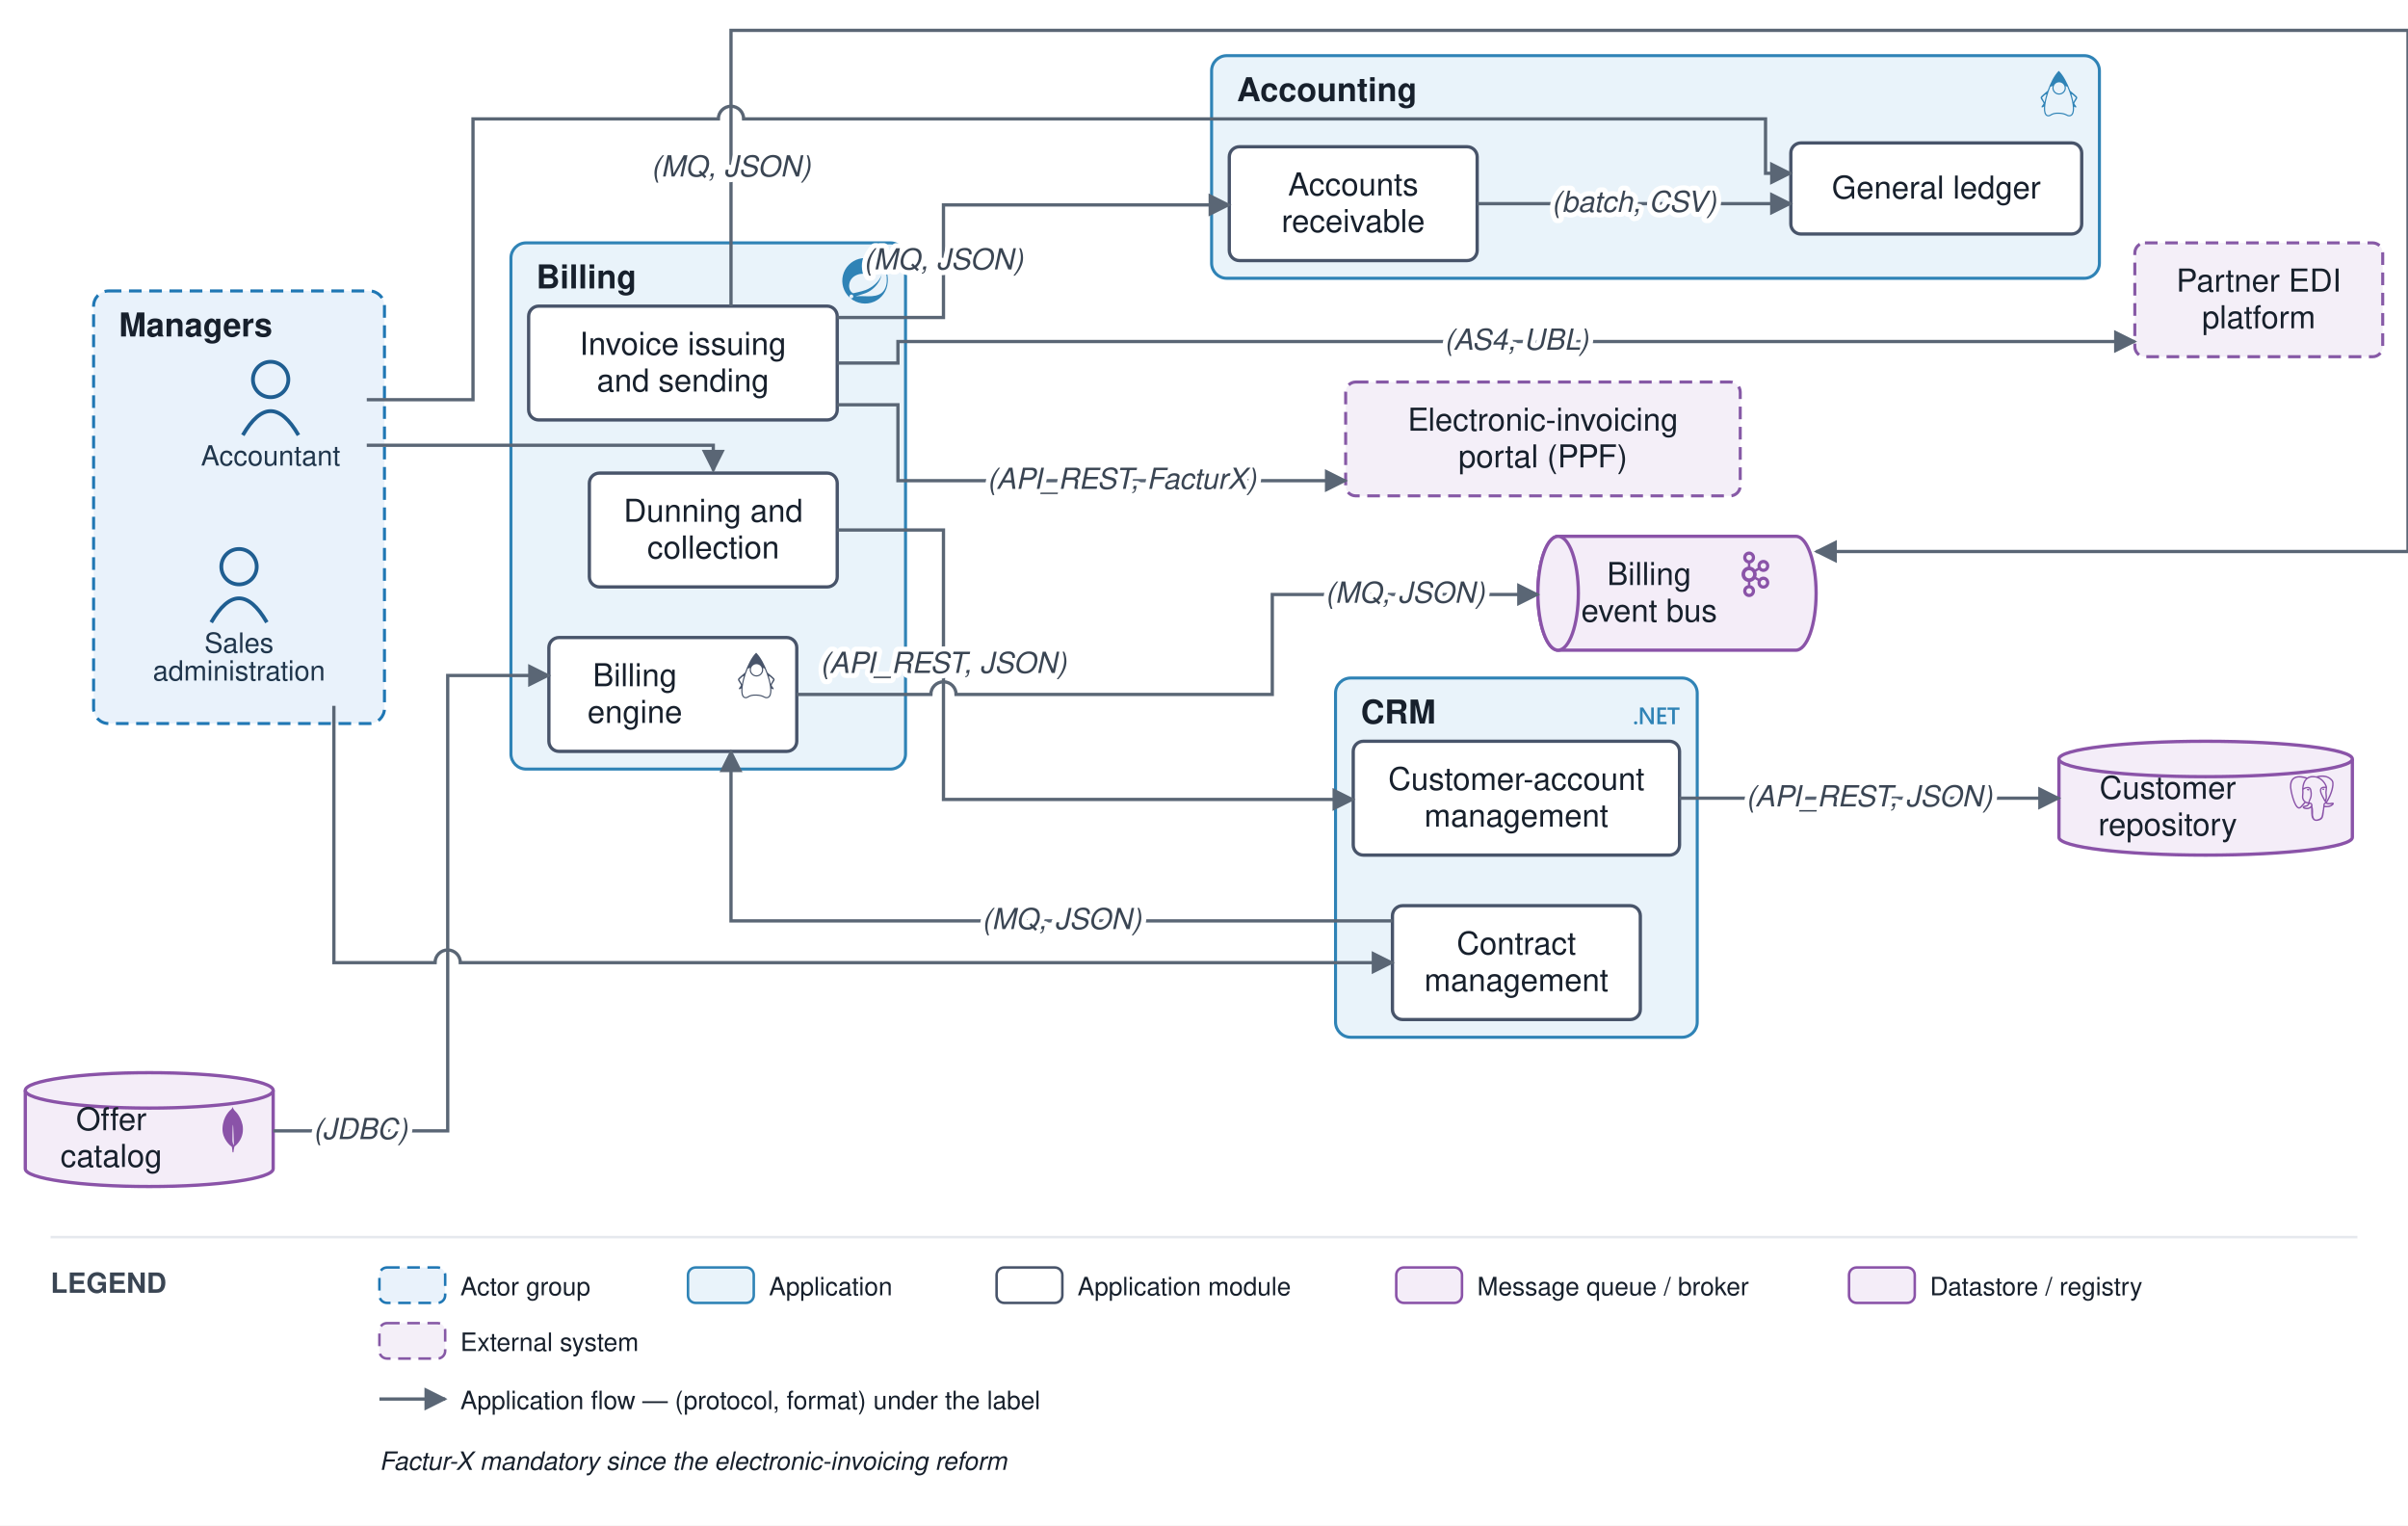
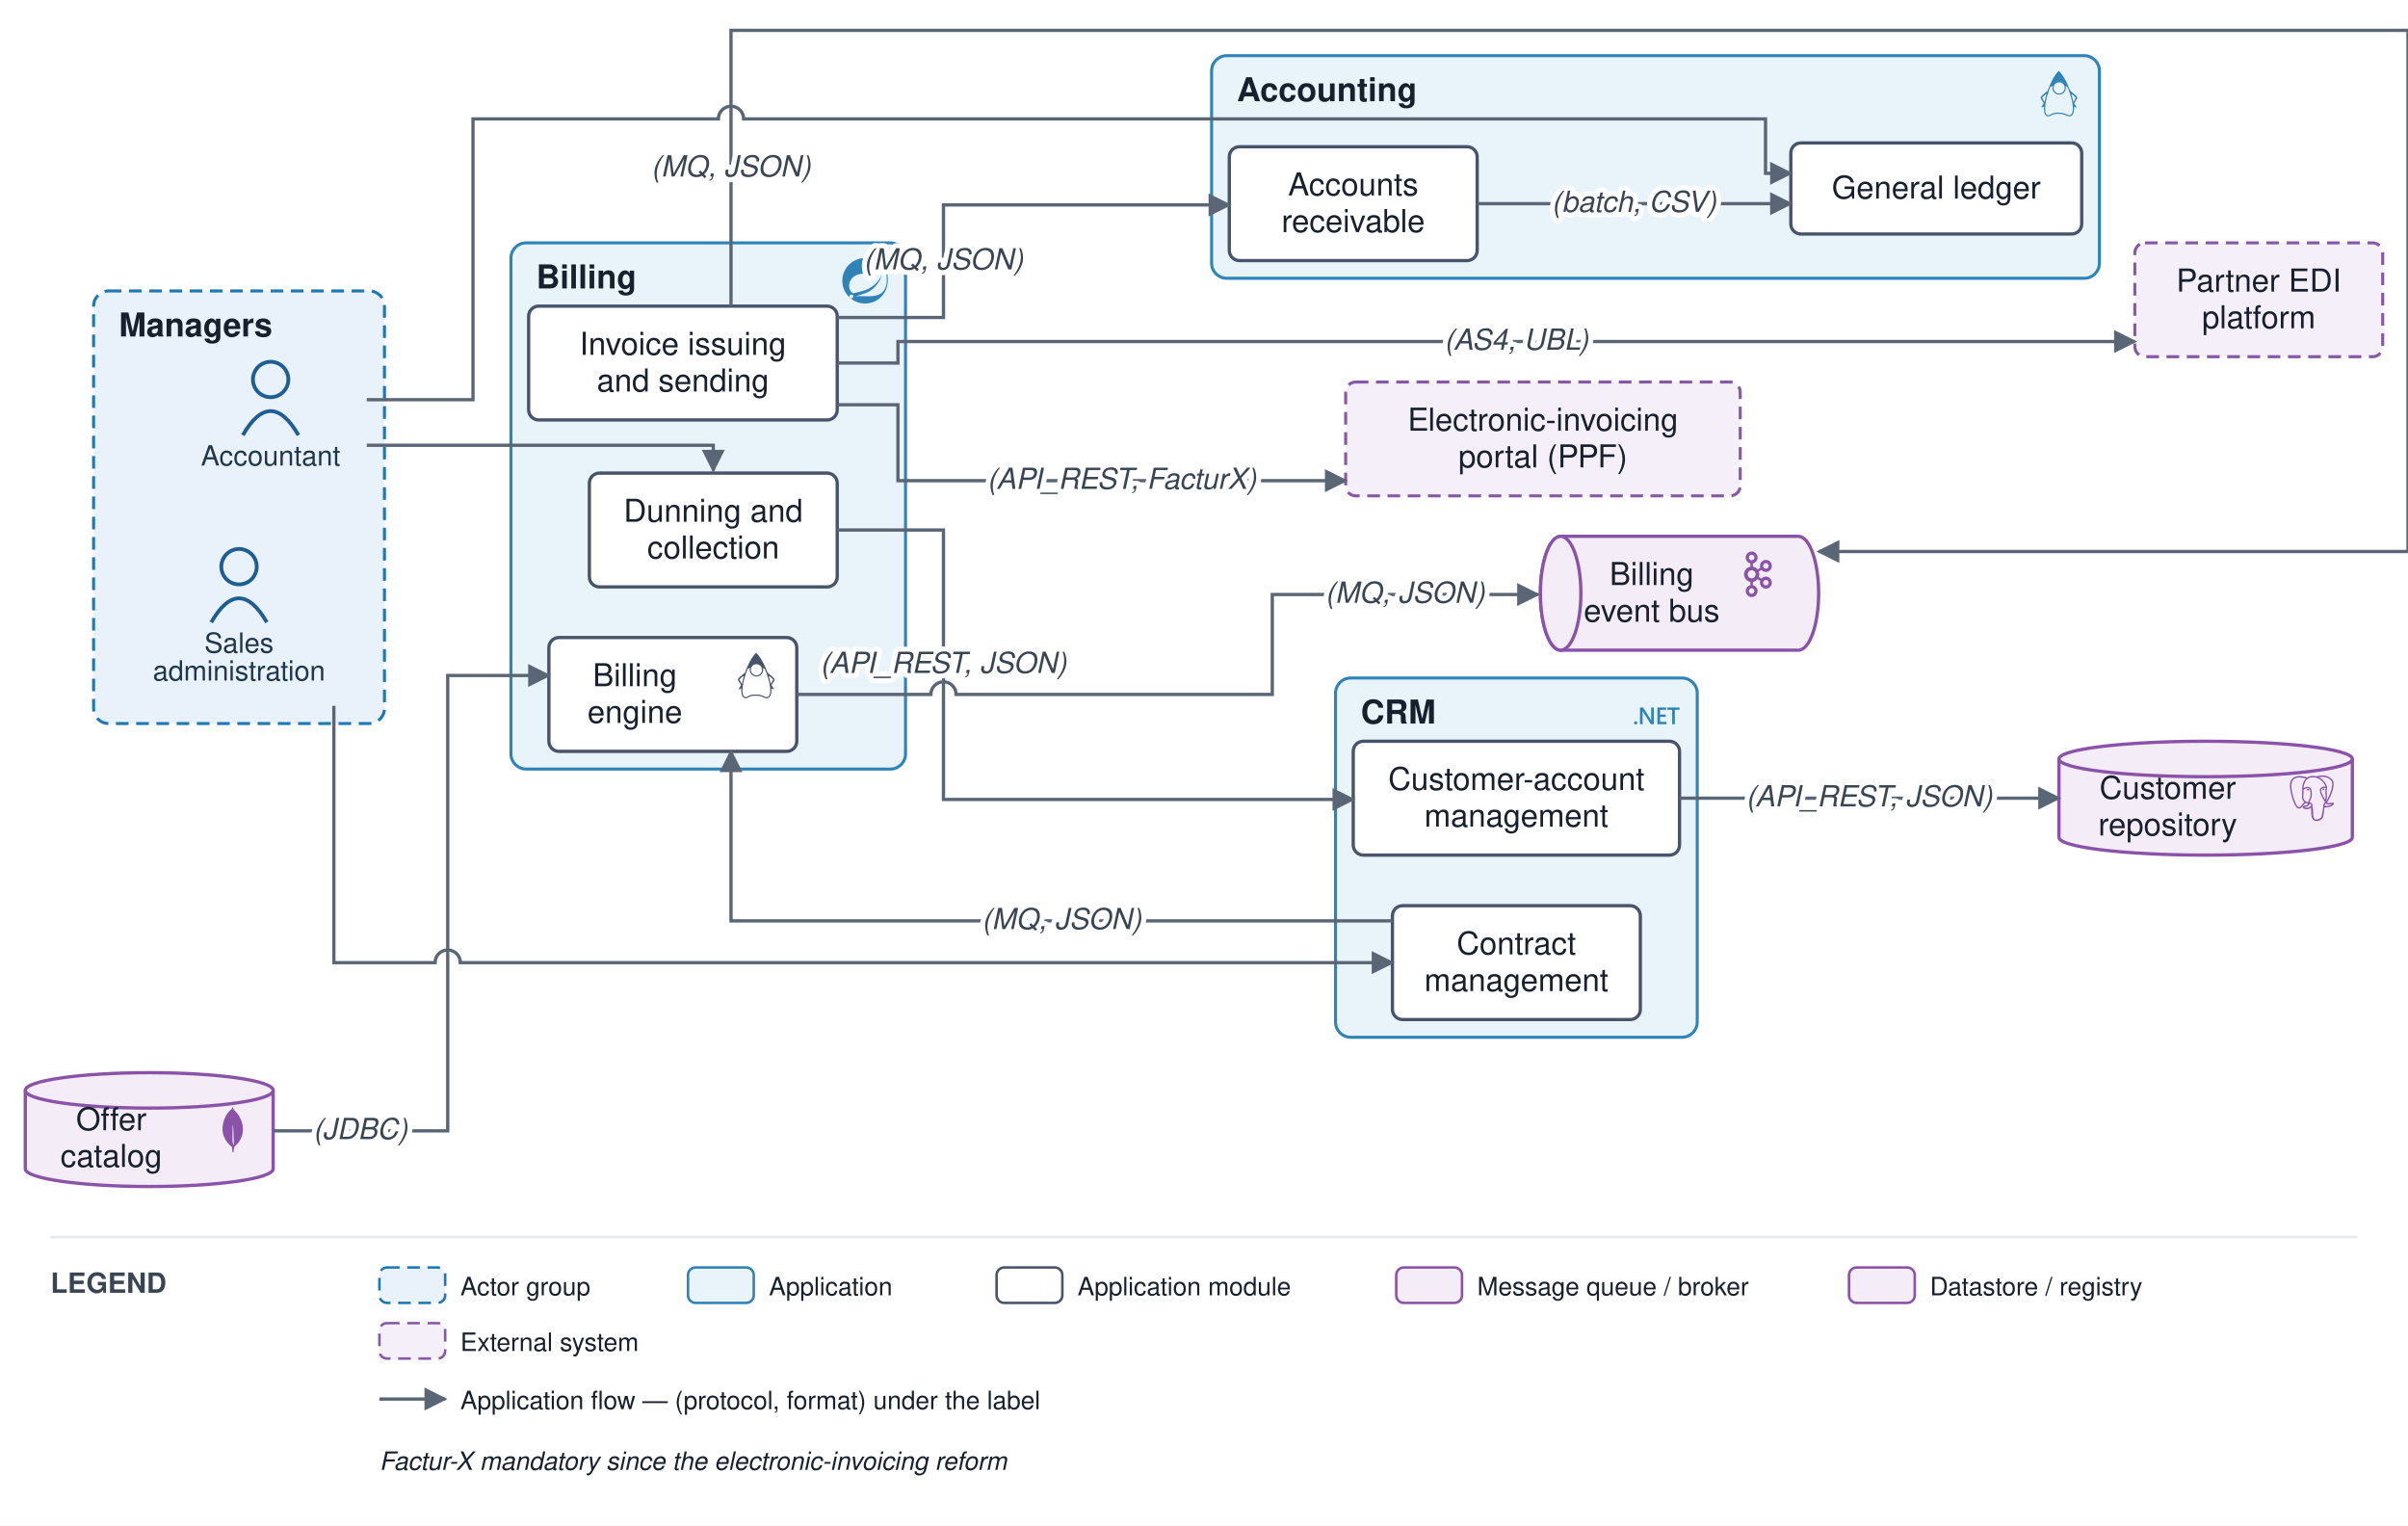
<svg xmlns="http://www.w3.org/2000/svg" viewBox="0 0 952 603" font-family="Helvetica,Arial,sans-serif">
  <defs>
    <marker id="arr" viewBox="0 0 10 10" refX="9" refY="5" markerWidth="7" markerHeight="7" orient="auto-start-reverse">
      <path d="M0,0 L10,5 L0,10 z" fill="#5a6675" />
    </marker>
  </defs>
  <rect width="952" height="603" fill="#ffffff" />
  <rect x="37" y="115" width="115" height="171" rx="6" fill="#e9f2fb" stroke="#1f77b4" stroke-width="1.2" stroke-dasharray="5 3" />
  <text x="47" y="133" font-size="13" font-weight="bold" fill="#17202c">Managers</text>
  <rect x="528" y="268" width="143" height="142" rx="6" fill="#e9f3fa" stroke="#2f83b6" stroke-width="1.2" />
  <text x="538" y="286" font-size="13" font-weight="bold" fill="#17202c">CRM</text>
  <g transform="translate(646 274) scale(0.75)" fill="#2f83b6">
    <path d="M24 8.77h-2.468v7.565h-1.425V8.77h-2.462V7.53H24zm-6.852 7.565h-4.821V7.53h4.63v1.24h-3.205v2.494h2.953v1.234h-2.953v2.604h3.396zm-6.708 0H8.882L4.78 9.863a2.896 2.896 0 0 1-.258-.51h-.036c.032.189.048.592.048 1.21v5.772H3.157V7.53h1.659l3.965 6.32c.167.261.275.442.323.54h.024c-.04-.233-.06-.629-.06-1.185V7.529h1.372zm-8.703-.693a.868.829 0 0 1-.869.829.868.829 0 0 1-.868-.83.868.829 0 0 1 .868-.828.868.829 0 0 1 .869.829Z" />
  </g>
  <rect x="202" y="96" width="156" height="208" rx="6" fill="#e9f3fa" stroke="#2f83b6" stroke-width="1.2" />
  <text x="212" y="114" font-size="13" font-weight="bold" fill="#17202c">Billing</text>
  <g transform="translate(333 102) scale(0.75)" fill="#2f83b6">
    <path d="M21.854 1.416a10.45 10.45 0 0 1-1.284 2.247A11.967 11.967 0 1 0 3.852 20.776l.445.395a11.954 11.954 0 0 0 19.632-8.297c.346-3.013-.568-6.865-2.074-11.458zM5.58 20.875a1.017 1.017 0 1 1-.148-1.432 1.04 1.04 0 0 1 .148 1.432zm16.199-3.581c-2.938 3.926-9.26 2.593-13.285 2.79 0 0-.716.049-1.432.148 0 0 .272-.123.617-.247 2.84-.988 4.173-1.185 5.902-2.074 3.235-1.655 6.47-5.284 7.112-9.038-1.235 3.605-4.988 6.717-8.396 7.976-2.346.864-6.569 1.704-6.569 1.704l-.173-.099c-2.865-1.408-2.963-7.63 2.272-9.631 2.297-.889 4.47-.395 6.964-.988 2.642-.617 5.704-2.593 6.939-5.186 1.383 4.173 3.062 10.643.049 14.643z" />
  </g>
  <rect x="479" y="22" width="351" height="88" rx="6" fill="#e9f3fa" stroke="#2f83b6" stroke-width="1.2" />
  <text x="489" y="40" font-size="13" font-weight="bold" fill="#17202c">Accounting</text>
  <g transform="translate(805 28) scale(0.75)" fill="#2f83b6">
    <path d="M11.915 0 11.7.215C9.515 2.4 7.47 6.39 6.046 10.483c-1.064 1.024-3.633 2.81-3.711 3.551-.093.87 1.746 2.611 1.55 3.235-.198.625-1.304 1.408-1.014 1.939.1.188.823.011 1.277-.491a13.389 13.389 0 0 0-.017 2.14c.076.906.27 1.668.643 2.232.372.563.956.911 1.667.911.397 0 .727-.114 1.024-.264.298-.149.571-.33.91-.5.68-.34 1.634-.666 3.53-.604 1.903.062 2.872.39 3.559.704.687.314 1.15.664 1.925.664.767 0 1.395-.336 1.807-.9.412-.563.631-1.33.72-2.24.06-.623.055-1.32 0-2.066.454.45 1.117.604 1.213.424.29-.53-.816-1.314-1.013-1.937-.198-.624 1.642-2.366 1.549-3.236-.08-.748-2.707-2.568-3.748-3.586C16.428 6.374 14.308 2.394 12.13.215zm.175 6.038a2.95 2.95 0 0 1 2.943 2.942 2.95 2.95 0 0 1-2.943 2.943A2.95 2.95 0 0 1 9.148 8.98a2.95 2.95 0 0 1 2.942-2.942zM8.685 7.983a3.515 3.515 0 0 0-.145.997c0 1.951 1.6 3.55 3.55 3.55 1.95 0 3.55-1.598 3.55-3.55 0-.329-.046-.648-.132-.951.334.095.64.208.915.336a42.699 42.699 0 0 1 2.042 5.829c.678 2.545 1.01 4.92.846 6.607-.082.844-.29 1.51-.606 1.94-.315.431-.713.651-1.315.651-.593 0-.932-.27-1.673-.61-.741-.338-1.825-.694-3.792-.758-1.974-.064-3.073.293-3.821.669-.375.188-.659.373-.911.5s-.466.2-.752.2c-.53 0-.876-.209-1.16-.64-.285-.43-.474-1.101-.545-1.948-.141-1.693.176-4.069.823-6.614a43.155 43.155 0 0 1 1.934-5.783c.348-.167.749-.31 1.192-.425zm-3.382 4.362a.216.216 0 0 1 .13.031c-.166.56-.323 1.116-.463 1.665a33.849 33.849 0 0 0-.547 2.555 3.9 3.9 0 0 0-.2-.39c-.58-1.012-.914-1.642-1.16-2.08.315-.24 1.679-1.755 2.24-1.781zm13.394.01c.562.027 1.926 1.543 2.24 1.783-.246.438-.58 1.068-1.16 2.08a4.428 4.428 0 0 0-.163.309 32.354 32.354 0 0 0-.562-2.49 40.579 40.579 0 0 0-.482-1.652.216.216 0 0 1 .127-.03z" />
  </g>
  <circle cx="107" cy="150" r="7" fill="none" stroke="#1f5e91" stroke-width="1.5" />
  <path d="M 96 172 q 11 -19 22 0" fill="none" stroke="#1f5e91" stroke-width="1.5" />
  <text x="107" y="184" font-size="11" text-anchor="middle" fill="#20364c">Accountant</text>
  <circle cx="94.5" cy="224" r="7" fill="none" stroke="#1f5e91" stroke-width="1.5" />
  <path d="M 83.5 246 q 11 -19 22 0" fill="none" stroke="#1f5e91" stroke-width="1.5" />
  <text x="94.5" y="258" font-size="11" text-anchor="middle" fill="#20364c">Sales</text>
  <text x="94.5" y="269" font-size="11" text-anchor="middle" fill="#20364c">administration</text>
  <rect x="535" y="293" width="129" height="45" rx="4" fill="#ffffff" stroke="#48546a" stroke-width="1.3" />
  <text x="599.5" y="312.25" font-size="12.5" text-anchor="middle" fill="#17202c">Customer-account</text>
  <text x="599.5" y="326.75" font-size="12.5" text-anchor="middle" fill="#17202c">management</text>
  <rect x="550.5" y="358" width="98" height="45" rx="4" fill="#ffffff" stroke="#48546a" stroke-width="1.3" />
  <text x="599.5" y="377.25" font-size="12.5" text-anchor="middle" fill="#17202c">Contract</text>
  <text x="599.5" y="391.75" font-size="12.5" text-anchor="middle" fill="#17202c">management</text>
  <rect x="217" y="252" width="98" height="45" rx="4" fill="#ffffff" stroke="#48546a" stroke-width="1.3" />
  <g transform="translate(290 258) scale(0.75)" fill="#48546a">
    <path d="M11.915 0 11.7.215C9.515 2.4 7.47 6.39 6.046 10.483c-1.064 1.024-3.633 2.81-3.711 3.551-.093.87 1.746 2.611 1.55 3.235-.198.625-1.304 1.408-1.014 1.939.1.188.823.011 1.277-.491a13.389 13.389 0 0 0-.017 2.14c.076.906.27 1.668.643 2.232.372.563.956.911 1.667.911.397 0 .727-.114 1.024-.264.298-.149.571-.33.91-.5.68-.34 1.634-.666 3.53-.604 1.903.062 2.872.39 3.559.704.687.314 1.15.664 1.925.664.767 0 1.395-.336 1.807-.9.412-.563.631-1.33.72-2.24.06-.623.055-1.32 0-2.066.454.45 1.117.604 1.213.424.29-.53-.816-1.314-1.013-1.937-.198-.624 1.642-2.366 1.549-3.236-.08-.748-2.707-2.568-3.748-3.586C16.428 6.374 14.308 2.394 12.13.215zm.175 6.038a2.95 2.95 0 0 1 2.943 2.942 2.95 2.95 0 0 1-2.943 2.943A2.95 2.95 0 0 1 9.148 8.98a2.95 2.95 0 0 1 2.942-2.942zM8.685 7.983a3.515 3.515 0 0 0-.145.997c0 1.951 1.6 3.55 3.55 3.55 1.95 0 3.55-1.598 3.55-3.55 0-.329-.046-.648-.132-.951.334.095.64.208.915.336a42.699 42.699 0 0 1 2.042 5.829c.678 2.545 1.01 4.92.846 6.607-.082.844-.29 1.51-.606 1.94-.315.431-.713.651-1.315.651-.593 0-.932-.27-1.673-.61-.741-.338-1.825-.694-3.792-.758-1.974-.064-3.073.293-3.821.669-.375.188-.659.373-.911.5s-.466.2-.752.2c-.53 0-.876-.209-1.16-.64-.285-.43-.474-1.101-.545-1.948-.141-1.693.176-4.069.823-6.614a43.155 43.155 0 0 1 1.934-5.783c.348-.167.749-.31 1.192-.425zm-3.382 4.362a.216.216 0 0 1 .13.031c-.166.56-.323 1.116-.463 1.665a33.849 33.849 0 0 0-.547 2.555 3.9 3.9 0 0 0-.2-.39c-.58-1.012-.914-1.642-1.16-2.08.315-.24 1.679-1.755 2.24-1.781zm13.394.01c.562.027 1.926 1.543 2.24 1.783-.246.438-.58 1.068-1.16 2.08a4.428 4.428 0 0 0-.163.309 32.354 32.354 0 0 0-.562-2.49 40.579 40.579 0 0 0-.482-1.652.216.216 0 0 1 .127-.03z" />
  </g>
  <text x="251" y="271.25" font-size="12.5" text-anchor="middle" fill="#17202c">Billing</text>
  <text x="251" y="285.75" font-size="12.5" text-anchor="middle" fill="#17202c">engine</text>
  <rect x="209" y="121" width="122" height="45" rx="4" fill="#ffffff" stroke="#48546a" stroke-width="1.3" />
  <text x="270" y="140.25" font-size="12.5" text-anchor="middle" fill="#17202c">Invoice issuing</text>
  <text x="270" y="154.75" font-size="12.5" text-anchor="middle" fill="#17202c">and sending</text>
  <rect x="233" y="187" width="98" height="45" rx="4" fill="#ffffff" stroke="#48546a" stroke-width="1.3" />
  <text x="282" y="206.25" font-size="12.5" text-anchor="middle" fill="#17202c">Dunning and</text>
  <text x="282" y="220.75" font-size="12.5" text-anchor="middle" fill="#17202c">collection</text>
  <rect x="708" y="56.5" width="115" height="36" rx="4" fill="#ffffff" stroke="#48546a" stroke-width="1.3" />
  <text x="765.5" y="78.5" font-size="12.5" text-anchor="middle" fill="#17202c">General ledger</text>
  <rect x="486" y="58" width="98" height="45" rx="4" fill="#ffffff" stroke="#48546a" stroke-width="1.3" />
  <text x="535" y="77.25" font-size="12.5" text-anchor="middle" fill="#17202c">Accounts</text>
  <text x="535" y="91.75" font-size="12.5" text-anchor="middle" fill="#17202c">receivable</text>
-   <path d="M 616 212 h 94 a 8 22.5 0 0 1 0 45 h -94 a 8 22.5 0 0 1 0 -45" fill="#f4edf8" stroke="#8a53a8" stroke-width="1.3" />
-   <ellipse cx="616" cy="234.5" rx="8" ry="22.5" fill="#f4edf8" stroke="#8a53a8" stroke-width="1.3" />
-   <g transform="translate(685 218) scale(0.75)" fill="#8a53a8">
+   <path d="M 617 212 h 94 a 8 22.5 0 0 1 0 45 h -94 a 8 22.5 0 0 1 0 -45" fill="#f4edf8" stroke="#8a53a8" stroke-width="1.3" />
+   <ellipse cx="617" cy="234.5" rx="8" ry="22.5" fill="#f4edf8" stroke="#8a53a8" stroke-width="1.3" />
+   <g transform="translate(686 218) scale(0.75)" fill="#8a53a8">
    <path d="M9.71 2.136a1.43 1.43 0 0 0-2.047 0h-.007a1.48 1.48 0 0 0-.421 1.042c0 .41.161.777.422 1.039l.007.007c.257.264.616.426 1.019.426.404 0 .766-.162 1.027-.426l.003-.007c.261-.262.421-.629.421-1.039 0-.408-.159-.777-.421-1.042H9.71zM8.683 22.295c.404 0 .766-.167 1.027-.429l.003-.008c.261-.261.421-.631.421-1.036 0-.41-.159-.778-.421-1.044H9.71a1.42 1.42 0 0 0-1.027-.432 1.4 1.4 0 0 0-1.02.432h-.007c-.26.266-.422.634-.422 1.044 0 .406.161.775.422 1.036l.007.008c.258.262.617.429 1.02.429zm7.89-4.462c.359-.096.683-.33.882-.684l.027-.052a1.47 1.47 0 0 0 .114-1.067 1.454 1.454 0 0 0-.675-.896l-.021-.014a1.425 1.425 0 0 0-1.078-.132c-.36.091-.684.335-.881.686-.2.349-.241.75-.146 1.119.099.363.33.691.675.896h.002c.346.203.737.239 1.101.144zm-6.405-7.342a2.083 2.083 0 0 0-1.485-.627c-.58 0-1.103.242-1.482.627-.378.385-.612.916-.612 1.507s.233 1.124.612 1.514a2.08 2.08 0 0 0 2.967 0c.379-.39.612-.923.612-1.514s-.233-1.122-.612-1.507zm-.835-2.51c.843.141 1.6.552 2.178 1.144h.004c.092.093.182.196.265.299l1.446-.851a3.176 3.176 0 0 1-.047-1.808 3.149 3.149 0 0 1 1.456-1.926l.025-.016a3.062 3.062 0 0 1 2.345-.306c.77.21 1.465.721 1.898 1.482v.002c.431.757.518 1.626.313 2.408a3.145 3.145 0 0 1-1.456 1.928l-.198.118h-.02a3.095 3.095 0 0 1-2.154.201 3.127 3.127 0 0 1-1.514-.944l-1.444.848a4.162 4.162 0 0 1 0 2.879l1.444.846c.413-.47.939-.789 1.514-.944a3.041 3.041 0 0 1 2.371.319l.048.023v.002a3.17 3.17 0 0 1 1.408 1.906 3.215 3.215 0 0 1-.313 2.405l-.026.053-.003-.005a3.147 3.147 0 0 1-1.867 1.436 3.096 3.096 0 0 1-2.371-.318v-.006a3.156 3.156 0 0 1-1.456-1.927 3.175 3.175 0 0 1 .047-1.805l-1.446-.848a3.905 3.905 0 0 1-.265.294l-.004.005a3.938 3.938 0 0 1-2.178 1.138v1.699a3.09 3.09 0 0 1 1.56.862l.002.004c.565.572.914 1.368.914 2.243 0 .873-.35 1.664-.914 2.239l-.002.009a3.1 3.1 0 0 1-2.21.931 3.1 3.1 0 0 1-2.206-.93h-.002v-.009a3.186 3.186 0 0 1-.916-2.239c0-.875.35-1.672.916-2.243v-.004h.002a3.1 3.1 0 0 1 1.558-.862v-1.699a3.926 3.926 0 0 1-2.176-1.138l-.006-.005a4.098 4.098 0 0 1-1.173-2.874c0-1.122.452-2.136 1.173-2.872h.006a3.947 3.947 0 0 1 2.176-1.144V6.289a3.137 3.137 0 0 1-1.558-.864h-.002v-.004a3.192 3.192 0 0 1-.916-2.243c0-.871.35-1.669.916-2.243l.002-.002A3.084 3.084 0 0 1 8.683 0c.861 0 1.641.355 2.21.932v.002h.002c.565.574.914 1.372.914 2.243 0 .876-.35 1.667-.914 2.243l-.002.005a3.142 3.142 0 0 1-1.56.864v1.692zm8.121-1.129l-.012-.019a1.452 1.452 0 0 0-.87-.668 1.43 1.43 0 0 0-1.103.146h.002c-.347.2-.58.529-.677.896-.095.365-.054.768.146 1.119l.007.009c.2.347.519.579.874.673.357.103.755.059 1.098-.144l.019-.009a1.47 1.47 0 0 0 .657-.885 1.493 1.493 0 0 0-.141-1.118" />
  </g>
-   <text x="652" y="231.25" font-size="12.5" text-anchor="middle" fill="#17202c">Billing</text>
-   <text x="652" y="245.75" font-size="12.5" text-anchor="middle" fill="#17202c">event bus</text>
+   <text x="653" y="231.25" font-size="12.5" text-anchor="middle" fill="#17202c">Billing</text>
+   <text x="653" y="245.75" font-size="12.5" text-anchor="middle" fill="#17202c">event bus</text>
  <path d="M 814 300 v 31 a 58 7 0 0 0 116 0 v -31" fill="#f4edf8" stroke="#8a53a8" stroke-width="1.3" />
  <ellipse cx="872" cy="300" rx="58" ry="7" fill="#f4edf8" stroke="#8a53a8" stroke-width="1.3" />
  <g transform="translate(905 306.5) scale(0.75)" fill="#8a53a8">
    <path d="M23.559 14.723a.527.527 0 0 0-.056-.119c-.139-.263-.477-.342-1.007-.232-1.653.341-2.293.131-2.526-.019 1.342-2.048 2.445-4.522 3.041-6.83.271-1.051.798-3.524.122-4.732a1.564 1.564 0 0 0-.151-.235C21.693.909 19.801.025 17.51.001c-1.495-.016-2.771.346-3.116.479a9.449 9.449 0 0 0-.516-.082 8.044 8.044 0 0 0-1.311-.128c-1.182-.018-2.204.264-3.05.841-.857-.321-4.789-1.645-7.222.079C.936 2.153.309 3.873.43 6.304c.041.818.507 3.334 1.242 5.744.46 1.506.939 2.702 1.433 3.582.553.994 1.126 1.593 1.714 1.79.447.149 1.133.144 1.858-.728.801-.964 1.59-1.826 1.945-2.207.435.235.906.362 1.39.377a.057.057 0 0 0 0.0.004 11.031 11.031 0 0 0-.247.305c-.339.43-.409.52-1.5.744-.31.064-1.134.234-1.146.811-.003.122.033.231.092.327.227.423.922.61 1.015.633 1.335.334 2.504.092 3.371-.679-.017 2.231.077 4.417.345 5.087.221.553.762 1.905 2.469 1.904.251 0 .526-.029.83-.094 1.782-.382 2.556-1.17 2.855-2.906.15-.871.402-2.875.539-4.101.017-.07.036-.121.057-.136.001-.001.07-.047.427.031a.367.367 0 0 0 .044.007l.254.022.015.001c.847.038 1.911-.143 2.531-.431.644-.299 1.806-1.032 1.595-1.67zM2.371 11.877c-.744-2.436-1.178-4.885-1.212-5.572-.109-2.171.417-3.683 1.562-4.493 1.837-1.299 4.84-.541 6.108-.13-.003.003-.007.006-.01.009-2.024 2.044-1.976 5.536-1.971 5.75-0.0.082.007.199.016.359.035.587.1 1.68-.073 2.918-.161 1.15.194 2.276.973 3.089.081.084.165.163.252.237-.347.371-1.1 1.193-1.903 2.158-.568.682-.96.552-1.089.509-.392-.131-.813-.587-1.238-1.322-.48-.839-.964-2.032-1.415-3.513zm6.007 5.087c-.171-.043-.327-.113-.432-.177.089-.039.237-.09.483-.141 1.283-.264 1.482-.451 1.914-1.0.099-.126.212-.269.367-.443a.355.355 0 0 0 .074-.13c.171-.151.272-.11.437-.042.156.065.308.26.369.475.029.102.062.294-.045.444-.904 1.266-2.222 1.249-3.168 1.013zm2.094-3.988-.052.141c-.133.357-.257.688-.333 1.003-.667-.002-1.317-.287-1.81-.802-.628-.655-.913-1.566-.782-2.5.183-1.308.115-2.447.079-3.059-.005-.086-.009-.161-.012-.22.296-.262 1.666-.996 2.643-.772.446.102.718.406.831.928.585 2.704.077 3.831-.33 4.736-.084.187-.163.363-.231.545zm7.364 4.572c-.017.177-.036.376-.062.596l-.146.438a.355.355 0 0 0-.018.108c-.006.475-.054.649-.115.869-.063.229-.135.489-.179 1.058-.11 1.414-.878 2.227-2.417 2.557-1.516.325-1.784-.497-2.021-1.222a6.582 6.582 0 0 0-.077-.227c-.215-.586-.191-1.412-.157-2.555.017-.561-.025-1.901-.33-2.646.004-.293.011-.591.019-.892a.353.353 0 0 0-.015-.113 1.493 1.493 0 0 0-.044-.208c-.123-.428-.421-.787-.78-.935-.142-.059-.404-.167-.718-.087.067-.276.183-.588.309-.925l.053-.142c.059-.16.134-.326.213-.501.426-.948 1.011-2.245.377-5.177-.237-1.098-1.03-1.634-2.232-1.51-.721.075-1.38.365-1.709.532a5.672 5.672 0 0 0-.196.104c.092-1.106.439-3.174 1.736-4.482a4.031 4.031 0 0 1 .303-.276.353.353 0 0 0 .145-.064c.752-.571 1.694-.851 2.802-.833.409.007.802.034 1.174.081 1.939.354 3.244 1.447 4.036 2.383.814.962 1.255 1.931 1.431 2.454-1.323-.135-2.223.127-2.68.779-.993 1.419.543 4.173 1.281 5.496.135.243.252.452.289.541.24.583.551.971.779 1.255.07.087.137.171.189.245-.401.116-1.121.383-1.055 1.717-.012.156-.042.447-.083.815-.046.208-.07.46-.099.766zm.89-1.621c-.041-.832.269-.918.597-1.01a2.857 2.857 0 0 0 .135-.041 1.202 1.202 0 0 0 .134.103c.57.377 1.582.421 3.007.134-.202.177-.519.399-.953.601-.41.19-1.096.333-1.747.364-.72.034-1.086-.081-1.172-.151zm.57-9.271c-.006.351-.054.669-.105 1.002-.055.358-.112.727-.126 1.176-.014.437.04.891.093 1.33.107.887.216 1.8-.207 2.701a3.527 3.527 0 0 1-.188-.386c-.053-.128-.167-.333-.325-.616-.616-1.104-2.057-3.69-1.319-4.745.38-.543 1.341-.566 2.178-.463zm.228 7.014a12.376 12.376 0 0 0-.085-.107l-.035-.044c.726-1.2.584-2.386.458-3.438-.052-.432-.101-.84-.088-1.223.013-.406.067-.754.118-1.091.064-.415.129-.844.111-1.351.013-.053.019-.116.012-.19-.046-.485-.6-1.938-1.729-3.253-.608-.707-1.49-1.497-2.689-2.039.525-.107 1.233-.203 2.024-.186 2.051.046 3.675.814 4.824 2.282a.908.908 0 0 1 .067.1c.723 1.356-.276 6.275-2.987 10.54zm-8.817-6.116c-.025.179-.309.422-.621.422a.582.582 0 0 1-.081-.006c-.187-.026-.377-.144-.506-.316-.046-.06-.12-.178-.105-.284.005-.04.026-.099.092-.149.118-.089.352-.123.61-.087.316.044.643.194.611.419zm7.931-.411c.011.079-.049.201-.153.31-.068.072-.212.196-.408.223a.546.546 0 0 1-.075.005c-.293 0-.541-.234-.561-.372-.024-.176.264-.311.561-.352.297-.041.611.009.636.185z" />
  </g>
  <text x="857" y="315.75" font-size="12.5" text-anchor="middle" fill="#17202c">Customer</text>
  <text x="857" y="330.25" font-size="12.5" text-anchor="middle" fill="#17202c">repository</text>
  <path d="M 10 431 v 31 a 49 7 0 0 0 98 0 v -31" fill="#f4edf8" stroke="#8a53a8" stroke-width="1.3" />
  <ellipse cx="59" cy="431" rx="49" ry="7" fill="#f4edf8" stroke="#8a53a8" stroke-width="1.3" />
  <g transform="translate(83 437.5) scale(0.75)" fill="#8a53a8">
    <path d="M17.193 9.555c-1.264-5.58-4.252-7.414-4.573-8.115-.28-.394-.53-.954-.735-1.44-.036.495-.055.685-.523 1.184-.723.566-4.438 3.682-4.74 10.02-.282 5.912 4.27 9.435 4.888 9.884l.07.05A73.49 73.49 0 0111.91 24h.481c.114-1.032.284-2.056.51-3.07.417-.296.604-.463.85-.693a11.342 11.342 0 003.639-8.464c.01-.814-.103-1.662-.197-2.218zm-5.336 8.195s0-8.291.275-8.29c.213 0 .49 10.695.49 10.695-.381-.045-.765-1.76-.765-2.405z" />
  </g>
  <text x="44" y="446.75" font-size="12.5" text-anchor="middle" fill="#17202c">Offer</text>
  <text x="44" y="461.25" font-size="12.5" text-anchor="middle" fill="#17202c">catalog</text>
  <rect x="844" y="96" width="98" height="45" rx="4" fill="#f4eff8" stroke="#8659a6" stroke-width="1.2" stroke-dasharray="5 3" />
  <text x="893" y="115.25" font-size="12.5" text-anchor="middle" fill="#17202c">Partner EDI</text>
  <text x="893" y="129.75" font-size="12.5" text-anchor="middle" fill="#17202c">platform</text>
  <rect x="532" y="151" width="156" height="45" rx="4" fill="#f4eff8" stroke="#8659a6" stroke-width="1.2" stroke-dasharray="5 3" />
  <text x="610" y="170.25" font-size="12.5" text-anchor="middle" fill="#17202c">Electronic-invoicing</text>
  <text x="610" y="184.75" font-size="12.5" text-anchor="middle" fill="#17202c">portal (PPF)</text>
  <path d="M 132 279 L 132 380.5 L 172 380.5 A 5 5 0 0 1 182 380.5 L 550.5 380.5" fill="none" stroke="#5a6675" stroke-width="1.3" marker-end="url(#arr)" />
  <path d="M 664 315.5 L 814 315.5" fill="none" stroke="#5a6675" stroke-width="1.3" marker-end="url(#arr)" />
  <path d="M 550.5 364 L 289 364 L 289 297" fill="none" stroke="#5a6675" stroke-width="1.3" marker-end="url(#arr)" />
  <path d="M 108 447 L 177 447 L 177 267 L 217 267" fill="none" stroke="#5a6675" stroke-width="1.3" marker-end="url(#arr)" />
  <path d="M 315 274.5 L 368 274.5 A 5 5 0 0 1 378 274.5 L 503 274.5 L 503 235 L 608 235" fill="none" stroke="#5a6675" stroke-width="1.3" marker-end="url(#arr)" />
-   <path d="M 289 121 L 289 12 L 952 12 L 952 218 L 718 218" fill="none" stroke="#5a6675" stroke-width="1.3" marker-end="url(#arr)" />
+   <path d="M 289 121 L 289 12 L 952 12 L 952 218 L 719 218" fill="none" stroke="#5a6675" stroke-width="1.3" marker-end="url(#arr)" />
  <path d="M 331 143.5 L 355 143.5 L 355 135 L 844 135" fill="none" stroke="#5a6675" stroke-width="1.3" marker-end="url(#arr)" />
  <path d="M 331 160 L 355 160 L 355 190 L 532 190" fill="none" stroke="#5a6675" stroke-width="1.3" marker-end="url(#arr)" />
  <path d="M 331 125.5 L 373 125.5 L 373 81 L 486 81" fill="none" stroke="#5a6675" stroke-width="1.3" marker-end="url(#arr)" />
  <path d="M 331 209.5 L 373 209.5 L 373 316 L 535 316" fill="none" stroke="#5a6675" stroke-width="1.3" marker-end="url(#arr)" />
  <path d="M 584 80.5 L 708 80.5" fill="none" stroke="#5a6675" stroke-width="1.3" marker-end="url(#arr)" />
  <path d="M 145 158 L 187 158 L 187 47 L 284 47 A 5 5 0 0 1 294 47 L 698 47 L 698 68.5 L 708 68.5" fill="none" stroke="#5a6675" stroke-width="1.3" marker-end="url(#arr)" />
  <path d="M 145 176 L 282 176 L 282 186" fill="none" stroke="#5a6675" stroke-width="1.3" marker-end="url(#arr)" />
  <text x="739" y="318.75" font-size="11.5" text-anchor="middle" fill="#3a4553" font-style="italic" stroke="#ffffff" stroke-width="4" paint-order="stroke" stroke-linejoin="round">(API_REST, JSON)</text>
  <text x="419.75" y="367.25" font-size="11.5" text-anchor="middle" fill="#3a4553" font-style="italic" stroke="#ffffff" stroke-width="4" paint-order="stroke" stroke-linejoin="round">(MQ, JSON)</text>
  <text x="142.5" y="450.25" font-size="11.5" text-anchor="middle" fill="#3a4553" font-style="italic" stroke="#ffffff" stroke-width="4" paint-order="stroke" stroke-linejoin="round">(JDBC)</text>
  <text x="555.5" y="238.25" font-size="11.5" text-anchor="middle" fill="#3a4553" font-style="italic" stroke="#ffffff" stroke-width="4" paint-order="stroke" stroke-linejoin="round">(MQ, JSON)</text>
  <text x="289" y="69.75" font-size="11.5" text-anchor="middle" fill="#3a4553" font-style="italic" stroke="#ffffff" stroke-width="4" paint-order="stroke" stroke-linejoin="round">(MQ, JSON)</text>
  <text x="599.5" y="138.25" font-size="11.5" text-anchor="middle" fill="#3a4553" font-style="italic" stroke="#ffffff" stroke-width="4" paint-order="stroke" stroke-linejoin="round">(AS4, UBL)</text>
  <text x="443.5" y="193.25" font-size="11.5" text-anchor="middle" fill="#3a4553" font-style="italic" stroke="#ffffff" stroke-width="4" paint-order="stroke" stroke-linejoin="round">(API_REST, FacturX)</text>
  <text x="373" y="106.5" font-size="11.5" text-anchor="middle" fill="#3a4553" font-style="italic" stroke="#ffffff" stroke-width="4" paint-order="stroke" stroke-linejoin="round">(MQ, JSON)</text>
  <text x="373" y="266" font-size="11.5" text-anchor="middle" fill="#3a4553" font-style="italic" stroke="#ffffff" stroke-width="4" paint-order="stroke" stroke-linejoin="round">(API_REST, JSON)</text>
  <text x="646" y="83.75" font-size="11.5" text-anchor="middle" fill="#3a4553" font-style="italic" stroke="#ffffff" stroke-width="4" paint-order="stroke" stroke-linejoin="round">(batch, CSV)</text>
  <line x1="20" y1="489" x2="932" y2="489" stroke="#e6e9ee" stroke-width="1" />
  <text x="20" y="511" font-size="11" font-weight="bold" fill="#3a4553">LEGEND</text>
  <rect x="150" y="501" width="26" height="14" rx="3" fill="#e9f2fb" stroke="#1f77b4" stroke-dasharray="5 3" />
  <text x="182" y="512" font-size="10" fill="#17202c">Actor group</text>
  <rect x="272" y="501" width="26" height="14" rx="3" fill="#e9f3fa" stroke="#2f83b6" />
  <text x="304" y="512" font-size="10" fill="#17202c">Application</text>
  <rect x="394" y="501" width="26" height="14" rx="3" fill="#ffffff" stroke="#48546a" />
  <text x="426" y="512" font-size="10" fill="#17202c">Application module</text>
  <rect x="552" y="501" width="26" height="14" rx="3" fill="#f4edf8" stroke="#8a53a8" />
  <text x="584" y="512" font-size="10" fill="#17202c">Message queue / broker</text>
  <rect x="731" y="501" width="26" height="14" rx="3" fill="#f4edf8" stroke="#8a53a8" />
  <text x="763" y="512" font-size="10" fill="#17202c">Datastore / registry</text>
  <rect x="150" y="523" width="26" height="14" rx="3" fill="#f4eff8" stroke="#8659a6" stroke-dasharray="5 3" />
  <text x="182" y="534" font-size="10" fill="#17202c">External system</text>
  <line x1="150" y1="553" x2="176" y2="553" stroke="#5a6675" stroke-width="1.3" marker-end="url(#arr)" />
  <text x="182" y="557" font-size="10" fill="#17202c">Application flow — (protocol, format) under the label</text>
  <text x="150" y="581" font-size="10" fill="#17202c" font-style="italic">Factur-X mandatory since the electronic-invoicing reform</text>
</svg>
